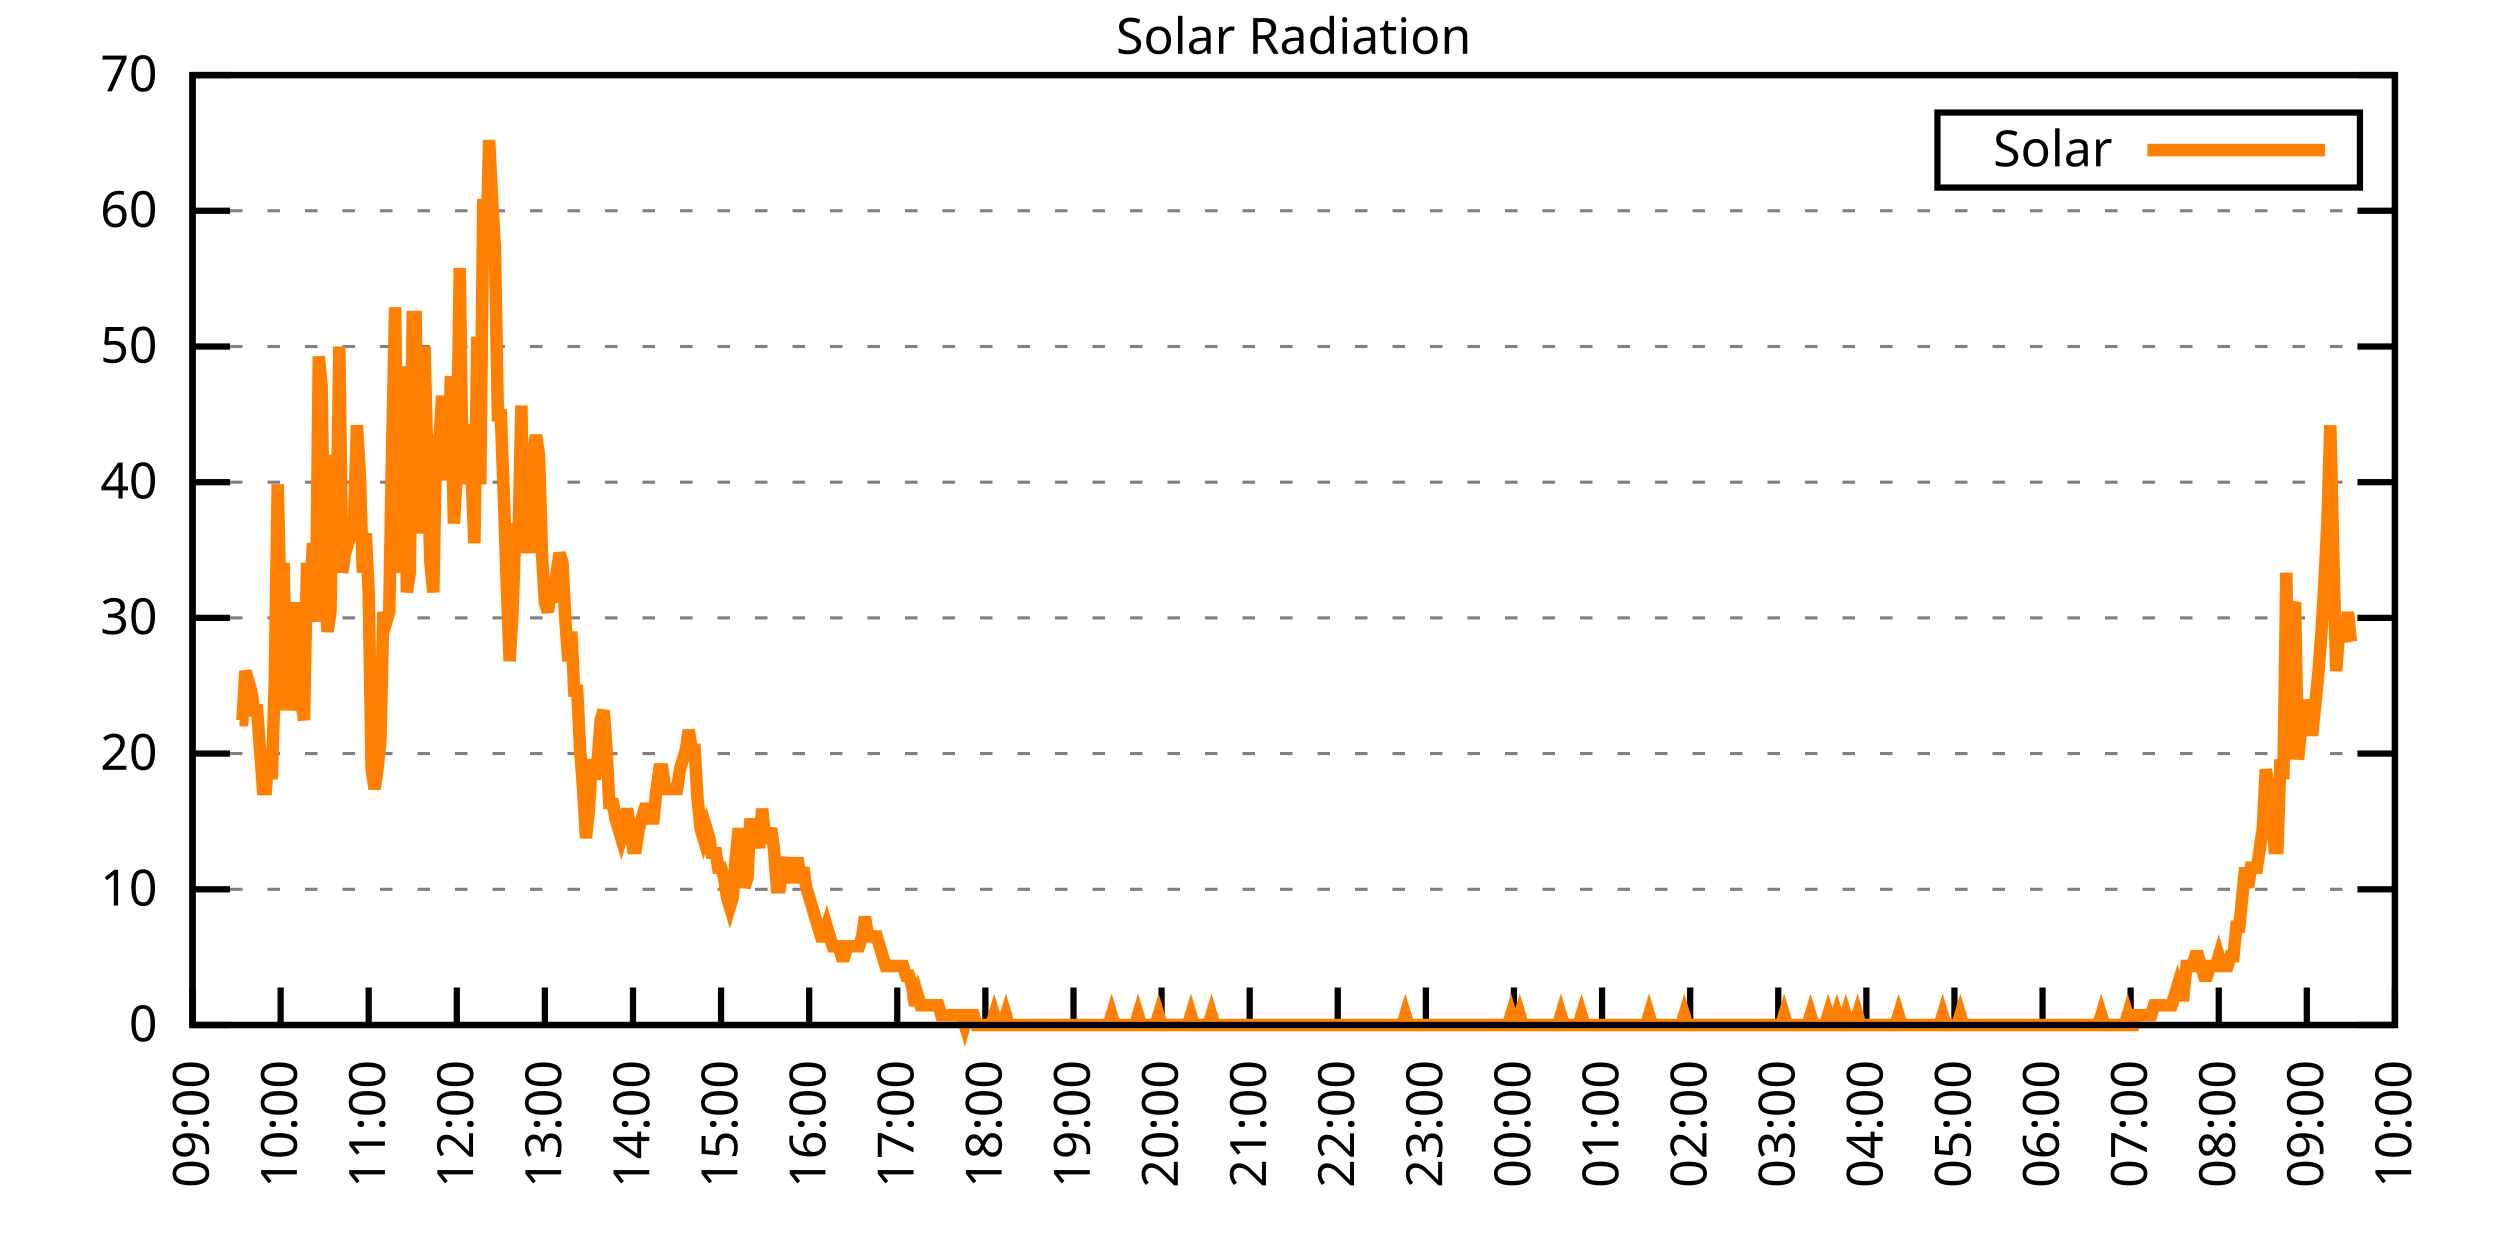
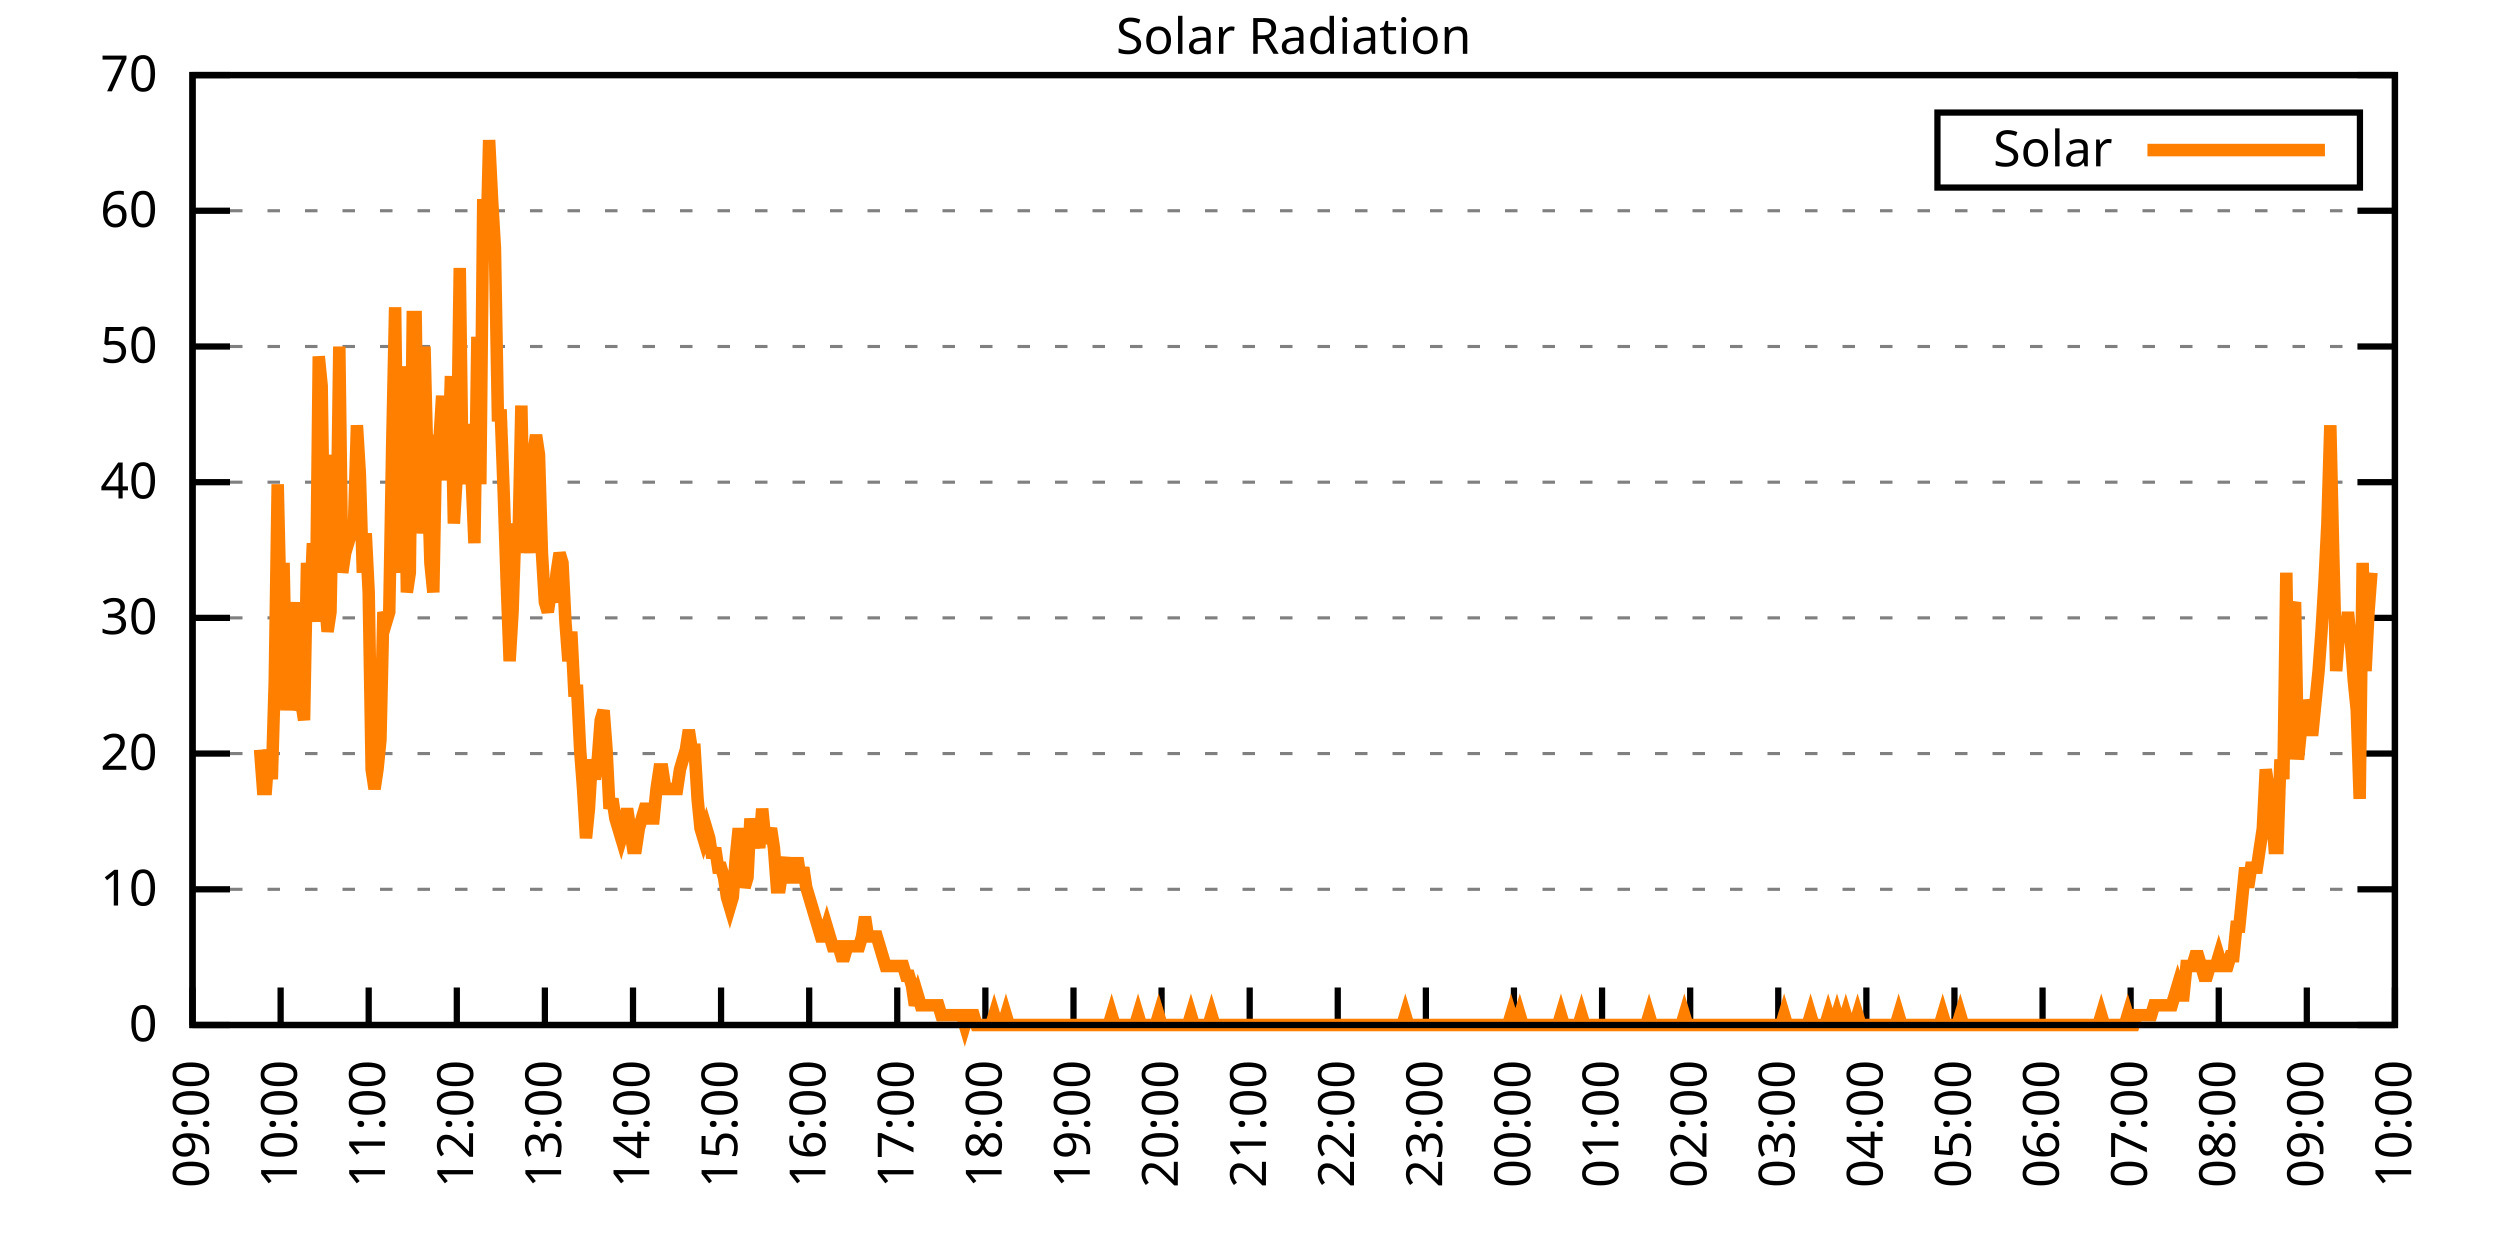
<svg xmlns="http://www.w3.org/2000/svg" xmlns:xlink="http://www.w3.org/1999/xlink" width="400" height="200" viewBox="0 0 400 200">
  <g id="gnuplot_canvas">
    <rect x="0" y="0" width="400" height="200" fill="none" />
    <defs>
      <circle id="gpDot" r="0.5" stroke-width="0.5" stroke="currentColor" />
      <path id="gpPt0" stroke-width="0.333" stroke="currentColor" d="M-1,0 h2 M0,-1 v2" />
      <path id="gpPt1" stroke-width="0.333" stroke="currentColor" d="M-1,-1 L1,1 M1,-1 L-1,1" />
      <path id="gpPt2" stroke-width="0.333" stroke="currentColor" d="M-1,0 L1,0 M0,-1 L0,1 M-1,-1 L1,1 M-1,1 L1,-1" />
      <rect id="gpPt3" stroke-width="0.333" stroke="currentColor" x="-1" y="-1" width="2" height="2" />
      <rect id="gpPt4" stroke-width="0.333" stroke="currentColor" fill="currentColor" x="-1" y="-1" width="2" height="2" />
      <circle id="gpPt5" stroke-width="0.333" stroke="currentColor" cx="0" cy="0" r="1" />
      <use xlink:href="#gpPt5" id="gpPt6" fill="currentColor" stroke="none" />
      <path id="gpPt7" stroke-width="0.333" stroke="currentColor" d="M0,-1.33 L-1.33,0.67 L1.33,0.67 z" />
      <use xlink:href="#gpPt7" id="gpPt8" fill="currentColor" stroke="none" />
      <use xlink:href="#gpPt7" id="gpPt9" stroke="currentColor" transform="rotate(180)" />
      <use xlink:href="#gpPt9" id="gpPt10" fill="currentColor" stroke="none" />
      <use xlink:href="#gpPt3" id="gpPt11" stroke="currentColor" transform="rotate(45)" />
      <use xlink:href="#gpPt11" id="gpPt12" fill="currentColor" stroke="none" />
      <path id="gpPt13" stroke-width="0.333" stroke="currentColor" d="M0,1.330 L1.265,0.411 L0.782,-1.067 L-0.782,-1.076 L-1.265,0.411 z" />
      <use xlink:href="#gpPt13" id="gpPt14" fill="currentColor" stroke="none" />
      <filter id="textbox" filterUnits="objectBoundingBox" x="0" y="0" height="1" width="1">
        <feFlood flood-color="white" flood-opacity="1" result="bgnd" />
        <feComposite in="SourceGraphic" in2="bgnd" operator="atop" />
      </filter>
      <filter id="greybox" filterUnits="objectBoundingBox" x="0" y="0" height="1" width="1">
        <feFlood flood-color="lightgrey" flood-opacity="1" result="grey" />
        <feComposite in="SourceGraphic" in2="grey" operator="atop" />
      </filter>
    </defs>
    <g fill="none" color="white" stroke="currentColor" stroke-width="1.00" stroke-linecap="butt" stroke-linejoin="miter">
</g>
    <g fill="none" color="black" stroke="currentColor" stroke-width="1.00" stroke-linecap="butt" stroke-linejoin="miter">
      <g stroke="none" shape-rendering="crispEdges">
        <polygon fill="rgb(255, 255, 255)" points="30.80,164.00 383.18,164.00 383.18,12.02 30.80,12.02 " />
      </g>
    </g>
    <g fill="none" color="black" stroke="currentColor" stroke-width="1.00" stroke-linecap="butt" stroke-linejoin="miter">
</g>
    <g fill="none" color="black" stroke="black" stroke-width="0.50" stroke-linecap="butt" stroke-linejoin="miter">
</g>
    <g fill="none" color="gray" stroke="currentColor" stroke-width="0.50" stroke-linecap="butt" stroke-linejoin="miter">
      <path stroke="gray" stroke-dasharray="2,4" class="gridline" d="M30.80,164.00 L383.19,164.00  " />
    </g>
    <g fill="none" color="gray" stroke="gray" stroke-width="1.00" stroke-linecap="butt" stroke-linejoin="miter">
</g>
    <g fill="none" color="black" stroke="currentColor" stroke-width="1.00" stroke-linecap="butt" stroke-linejoin="miter">
      <path stroke="black" d="M30.80,164.00 L36.80,164.00 M383.19,164.00 L377.19,164.00  " />
      <g transform="translate(25.20,166.60)" stroke="none" fill="black" font-family="Sans" font-size="8.00" text-anchor="end">
        <text>
          <tspan font-family="Sans"> 0</tspan>
        </text>
      </g>
    </g>
    <g fill="none" color="black" stroke="currentColor" stroke-width="1.00" stroke-linecap="butt" stroke-linejoin="miter">
</g>
    <g fill="none" color="black" stroke="black" stroke-width="0.50" stroke-linecap="butt" stroke-linejoin="miter">
</g>
    <g fill="none" color="gray" stroke="currentColor" stroke-width="0.50" stroke-linecap="butt" stroke-linejoin="miter">
      <path stroke="gray" stroke-dasharray="2,4" class="gridline" d="M30.80,142.29 L383.19,142.29  " />
    </g>
    <g fill="none" color="gray" stroke="gray" stroke-width="1.00" stroke-linecap="butt" stroke-linejoin="miter">
</g>
    <g fill="none" color="black" stroke="currentColor" stroke-width="1.00" stroke-linecap="butt" stroke-linejoin="miter">
      <path stroke="black" d="M30.80,142.29 L36.80,142.29 M383.19,142.29 L377.19,142.29  " />
      <g transform="translate(25.20,144.89)" stroke="none" fill="black" font-family="Sans" font-size="8.00" text-anchor="end">
        <text>
          <tspan font-family="Sans"> 10</tspan>
        </text>
      </g>
    </g>
    <g fill="none" color="black" stroke="currentColor" stroke-width="1.00" stroke-linecap="butt" stroke-linejoin="miter">
</g>
    <g fill="none" color="black" stroke="black" stroke-width="0.50" stroke-linecap="butt" stroke-linejoin="miter">
</g>
    <g fill="none" color="gray" stroke="currentColor" stroke-width="0.50" stroke-linecap="butt" stroke-linejoin="miter">
      <path stroke="gray" stroke-dasharray="2,4" class="gridline" d="M30.80,120.57 L383.19,120.57  " />
    </g>
    <g fill="none" color="gray" stroke="gray" stroke-width="1.00" stroke-linecap="butt" stroke-linejoin="miter">
</g>
    <g fill="none" color="black" stroke="currentColor" stroke-width="1.00" stroke-linecap="butt" stroke-linejoin="miter">
      <path stroke="black" d="M30.80,120.57 L36.80,120.57 M383.19,120.57 L377.19,120.57  " />
      <g transform="translate(25.20,123.17)" stroke="none" fill="black" font-family="Sans" font-size="8.00" text-anchor="end">
        <text>
          <tspan font-family="Sans"> 20</tspan>
        </text>
      </g>
    </g>
    <g fill="none" color="black" stroke="currentColor" stroke-width="1.00" stroke-linecap="butt" stroke-linejoin="miter">
</g>
    <g fill="none" color="black" stroke="black" stroke-width="0.50" stroke-linecap="butt" stroke-linejoin="miter">
</g>
    <g fill="none" color="gray" stroke="currentColor" stroke-width="0.50" stroke-linecap="butt" stroke-linejoin="miter">
      <path stroke="gray" stroke-dasharray="2,4" class="gridline" d="M30.80,98.86 L383.19,98.86  " />
    </g>
    <g fill="none" color="gray" stroke="gray" stroke-width="1.00" stroke-linecap="butt" stroke-linejoin="miter">
</g>
    <g fill="none" color="black" stroke="currentColor" stroke-width="1.00" stroke-linecap="butt" stroke-linejoin="miter">
      <path stroke="black" d="M30.80,98.86 L36.80,98.86 M383.19,98.86 L377.19,98.86  " />
      <g transform="translate(25.20,101.46)" stroke="none" fill="black" font-family="Sans" font-size="8.00" text-anchor="end">
        <text>
          <tspan font-family="Sans"> 30</tspan>
        </text>
      </g>
    </g>
    <g fill="none" color="black" stroke="currentColor" stroke-width="1.00" stroke-linecap="butt" stroke-linejoin="miter">
</g>
    <g fill="none" color="black" stroke="black" stroke-width="0.50" stroke-linecap="butt" stroke-linejoin="miter">
</g>
    <g fill="none" color="gray" stroke="currentColor" stroke-width="0.50" stroke-linecap="butt" stroke-linejoin="miter">
      <path stroke="gray" stroke-dasharray="2,4" class="gridline" d="M30.80,77.15 L383.19,77.15  " />
    </g>
    <g fill="none" color="gray" stroke="gray" stroke-width="1.00" stroke-linecap="butt" stroke-linejoin="miter">
</g>
    <g fill="none" color="black" stroke="currentColor" stroke-width="1.00" stroke-linecap="butt" stroke-linejoin="miter">
      <path stroke="black" d="M30.80,77.15 L36.80,77.15 M383.19,77.15 L377.19,77.15  " />
      <g transform="translate(25.20,79.75)" stroke="none" fill="black" font-family="Sans" font-size="8.00" text-anchor="end">
        <text>
          <tspan font-family="Sans"> 40</tspan>
        </text>
      </g>
    </g>
    <g fill="none" color="black" stroke="currentColor" stroke-width="1.00" stroke-linecap="butt" stroke-linejoin="miter">
</g>
    <g fill="none" color="black" stroke="black" stroke-width="0.50" stroke-linecap="butt" stroke-linejoin="miter">
</g>
    <g fill="none" color="gray" stroke="currentColor" stroke-width="0.50" stroke-linecap="butt" stroke-linejoin="miter">
      <path stroke="gray" stroke-dasharray="2,4" class="gridline" d="M30.80,55.44 L383.19,55.44  " />
    </g>
    <g fill="none" color="gray" stroke="gray" stroke-width="1.00" stroke-linecap="butt" stroke-linejoin="miter">
</g>
    <g fill="none" color="black" stroke="currentColor" stroke-width="1.00" stroke-linecap="butt" stroke-linejoin="miter">
      <path stroke="black" d="M30.80,55.44 L36.80,55.44 M383.19,55.44 L377.19,55.44  " />
      <g transform="translate(25.20,58.04)" stroke="none" fill="black" font-family="Sans" font-size="8.00" text-anchor="end">
        <text>
          <tspan font-family="Sans"> 50</tspan>
        </text>
      </g>
    </g>
    <g fill="none" color="black" stroke="currentColor" stroke-width="1.00" stroke-linecap="butt" stroke-linejoin="miter">
</g>
    <g fill="none" color="black" stroke="black" stroke-width="0.50" stroke-linecap="butt" stroke-linejoin="miter">
</g>
    <g fill="none" color="gray" stroke="currentColor" stroke-width="0.50" stroke-linecap="butt" stroke-linejoin="miter">
      <path stroke="gray" stroke-dasharray="2,4" class="gridline" d="M30.80,33.72 L383.19,33.72  " />
    </g>
    <g fill="none" color="gray" stroke="gray" stroke-width="1.00" stroke-linecap="butt" stroke-linejoin="miter">
</g>
    <g fill="none" color="black" stroke="currentColor" stroke-width="1.00" stroke-linecap="butt" stroke-linejoin="miter">
      <path stroke="black" d="M30.80,33.72 L36.80,33.72 M383.19,33.72 L377.19,33.72  " />
      <g transform="translate(25.20,36.32)" stroke="none" fill="black" font-family="Sans" font-size="8.00" text-anchor="end">
        <text>
          <tspan font-family="Sans"> 60</tspan>
        </text>
      </g>
    </g>
    <g fill="none" color="black" stroke="currentColor" stroke-width="1.00" stroke-linecap="butt" stroke-linejoin="miter">
</g>
    <g fill="none" color="black" stroke="black" stroke-width="0.50" stroke-linecap="butt" stroke-linejoin="miter">
</g>
    <g fill="none" color="gray" stroke="currentColor" stroke-width="0.50" stroke-linecap="butt" stroke-linejoin="miter">
      <path stroke="gray" stroke-dasharray="2,4" class="gridline" d="M30.80,12.01 L383.19,12.01  " />
    </g>
    <g fill="none" color="gray" stroke="gray" stroke-width="1.00" stroke-linecap="butt" stroke-linejoin="miter">
</g>
    <g fill="none" color="black" stroke="currentColor" stroke-width="1.00" stroke-linecap="butt" stroke-linejoin="miter">
      <path stroke="black" d="M30.80,12.01 L36.80,12.01 M383.19,12.01 L377.19,12.01  " />
      <g transform="translate(25.20,14.61)" stroke="none" fill="black" font-family="Sans" font-size="8.00" text-anchor="end">
        <text>
          <tspan font-family="Sans"> 70</tspan>
        </text>
      </g>
    </g>
    <g fill="none" color="black" stroke="currentColor" stroke-width="1.00" stroke-linecap="butt" stroke-linejoin="miter">
      <path stroke="black" d="M30.80,164.00 L30.80,158.00  " />
      <g transform="translate(33.40,169.60) rotate(270.00)" stroke="none" fill="black" font-family="Sans" font-size="8.00" text-anchor="end">
        <text>
          <tspan font-family="Sans">09:00</tspan>
        </text>
      </g>
    </g>
    <g fill="none" color="black" stroke="currentColor" stroke-width="1.00" stroke-linecap="butt" stroke-linejoin="miter">
      <path stroke="black" d="M44.90,164.00 L44.90,158.00  " />
      <g transform="translate(47.50,169.60) rotate(270.00)" stroke="none" fill="black" font-family="Sans" font-size="8.00" text-anchor="end">
        <text>
          <tspan font-family="Sans">10:00</tspan>
        </text>
      </g>
    </g>
    <g fill="none" color="black" stroke="currentColor" stroke-width="1.00" stroke-linecap="butt" stroke-linejoin="miter">
      <path stroke="black" d="M58.99,164.00 L58.99,158.00  " />
      <g transform="translate(61.59,169.60) rotate(270.00)" stroke="none" fill="black" font-family="Sans" font-size="8.00" text-anchor="end">
        <text>
          <tspan font-family="Sans">11:00</tspan>
        </text>
      </g>
    </g>
    <g fill="none" color="black" stroke="currentColor" stroke-width="1.00" stroke-linecap="butt" stroke-linejoin="miter">
      <path stroke="black" d="M73.09,164.00 L73.09,158.00  " />
      <g transform="translate(75.69,169.60) rotate(270.00)" stroke="none" fill="black" font-family="Sans" font-size="8.00" text-anchor="end">
        <text>
          <tspan font-family="Sans">12:00</tspan>
        </text>
      </g>
    </g>
    <g fill="none" color="black" stroke="currentColor" stroke-width="1.00" stroke-linecap="butt" stroke-linejoin="miter">
      <path stroke="black" d="M87.18,164.00 L87.18,158.00  " />
      <g transform="translate(89.78,169.60) rotate(270.00)" stroke="none" fill="black" font-family="Sans" font-size="8.00" text-anchor="end">
        <text>
          <tspan font-family="Sans">13:00</tspan>
        </text>
      </g>
    </g>
    <g fill="none" color="black" stroke="currentColor" stroke-width="1.00" stroke-linecap="butt" stroke-linejoin="miter">
      <path stroke="black" d="M101.28,164.00 L101.28,158.00  " />
      <g transform="translate(103.88,169.60) rotate(270.00)" stroke="none" fill="black" font-family="Sans" font-size="8.00" text-anchor="end">
        <text>
          <tspan font-family="Sans">14:00</tspan>
        </text>
      </g>
    </g>
    <g fill="none" color="black" stroke="currentColor" stroke-width="1.00" stroke-linecap="butt" stroke-linejoin="miter">
      <path stroke="black" d="M115.37,164.00 L115.37,158.00  " />
      <g transform="translate(117.97,169.60) rotate(270.00)" stroke="none" fill="black" font-family="Sans" font-size="8.00" text-anchor="end">
        <text>
          <tspan font-family="Sans">15:00</tspan>
        </text>
      </g>
    </g>
    <g fill="none" color="black" stroke="currentColor" stroke-width="1.00" stroke-linecap="butt" stroke-linejoin="miter">
      <path stroke="black" d="M129.47,164.00 L129.47,158.00  " />
      <g transform="translate(132.07,169.60) rotate(270.00)" stroke="none" fill="black" font-family="Sans" font-size="8.00" text-anchor="end">
        <text>
          <tspan font-family="Sans">16:00</tspan>
        </text>
      </g>
    </g>
    <g fill="none" color="black" stroke="currentColor" stroke-width="1.00" stroke-linecap="butt" stroke-linejoin="miter">
      <path stroke="black" d="M143.56,164.00 L143.56,158.00  " />
      <g transform="translate(146.16,169.60) rotate(270.00)" stroke="none" fill="black" font-family="Sans" font-size="8.00" text-anchor="end">
        <text>
          <tspan font-family="Sans">17:00</tspan>
        </text>
      </g>
    </g>
    <g fill="none" color="black" stroke="currentColor" stroke-width="1.00" stroke-linecap="butt" stroke-linejoin="miter">
      <path stroke="black" d="M157.66,164.00 L157.66,158.00  " />
      <g transform="translate(160.26,169.60) rotate(270.00)" stroke="none" fill="black" font-family="Sans" font-size="8.00" text-anchor="end">
        <text>
          <tspan font-family="Sans">18:00</tspan>
        </text>
      </g>
    </g>
    <g fill="none" color="black" stroke="currentColor" stroke-width="1.00" stroke-linecap="butt" stroke-linejoin="miter">
      <path stroke="black" d="M171.76,164.00 L171.76,158.00  " />
      <g transform="translate(174.36,169.60) rotate(270.00)" stroke="none" fill="black" font-family="Sans" font-size="8.00" text-anchor="end">
        <text>
          <tspan font-family="Sans">19:00</tspan>
        </text>
      </g>
    </g>
    <g fill="none" color="black" stroke="currentColor" stroke-width="1.00" stroke-linecap="butt" stroke-linejoin="miter">
      <path stroke="black" d="M185.85,164.00 L185.85,158.00  " />
      <g transform="translate(188.45,169.60) rotate(270.00)" stroke="none" fill="black" font-family="Sans" font-size="8.00" text-anchor="end">
        <text>
          <tspan font-family="Sans">20:00</tspan>
        </text>
      </g>
    </g>
    <g fill="none" color="black" stroke="currentColor" stroke-width="1.00" stroke-linecap="butt" stroke-linejoin="miter">
      <path stroke="black" d="M199.95,164.00 L199.95,158.00  " />
      <g transform="translate(202.55,169.60) rotate(270.00)" stroke="none" fill="black" font-family="Sans" font-size="8.00" text-anchor="end">
        <text>
          <tspan font-family="Sans">21:00</tspan>
        </text>
      </g>
    </g>
    <g fill="none" color="black" stroke="currentColor" stroke-width="1.00" stroke-linecap="butt" stroke-linejoin="miter">
      <path stroke="black" d="M214.04,164.00 L214.04,158.00  " />
      <g transform="translate(216.64,169.60) rotate(270.00)" stroke="none" fill="black" font-family="Sans" font-size="8.00" text-anchor="end">
        <text>
          <tspan font-family="Sans">22:00</tspan>
        </text>
      </g>
    </g>
    <g fill="none" color="black" stroke="currentColor" stroke-width="1.00" stroke-linecap="butt" stroke-linejoin="miter">
      <path stroke="black" d="M228.14,164.00 L228.14,158.00  " />
      <g transform="translate(230.74,169.60) rotate(270.00)" stroke="none" fill="black" font-family="Sans" font-size="8.00" text-anchor="end">
        <text>
          <tspan font-family="Sans">23:00</tspan>
        </text>
      </g>
    </g>
    <g fill="none" color="black" stroke="currentColor" stroke-width="1.00" stroke-linecap="butt" stroke-linejoin="miter">
      <path stroke="black" d="M242.23,164.00 L242.23,158.00  " />
      <g transform="translate(244.83,169.60) rotate(270.00)" stroke="none" fill="black" font-family="Sans" font-size="8.00" text-anchor="end">
        <text>
          <tspan font-family="Sans">00:00</tspan>
        </text>
      </g>
    </g>
    <g fill="none" color="black" stroke="currentColor" stroke-width="1.00" stroke-linecap="butt" stroke-linejoin="miter">
      <path stroke="black" d="M256.33,164.00 L256.33,158.00  " />
      <g transform="translate(258.93,169.60) rotate(270.00)" stroke="none" fill="black" font-family="Sans" font-size="8.00" text-anchor="end">
        <text>
          <tspan font-family="Sans">01:00</tspan>
        </text>
      </g>
    </g>
    <g fill="none" color="black" stroke="currentColor" stroke-width="1.00" stroke-linecap="butt" stroke-linejoin="miter">
      <path stroke="black" d="M270.43,164.00 L270.43,158.00  " />
      <g transform="translate(273.03,169.60) rotate(270.00)" stroke="none" fill="black" font-family="Sans" font-size="8.00" text-anchor="end">
        <text>
          <tspan font-family="Sans">02:00</tspan>
        </text>
      </g>
    </g>
    <g fill="none" color="black" stroke="currentColor" stroke-width="1.00" stroke-linecap="butt" stroke-linejoin="miter">
      <path stroke="black" d="M284.52,164.00 L284.52,158.00  " />
      <g transform="translate(287.12,169.60) rotate(270.00)" stroke="none" fill="black" font-family="Sans" font-size="8.00" text-anchor="end">
        <text>
          <tspan font-family="Sans">03:00</tspan>
        </text>
      </g>
    </g>
    <g fill="none" color="black" stroke="currentColor" stroke-width="1.00" stroke-linecap="butt" stroke-linejoin="miter">
      <path stroke="black" d="M298.62,164.00 L298.62,158.00  " />
      <g transform="translate(301.22,169.60) rotate(270.00)" stroke="none" fill="black" font-family="Sans" font-size="8.00" text-anchor="end">
        <text>
          <tspan font-family="Sans">04:00</tspan>
        </text>
      </g>
    </g>
    <g fill="none" color="black" stroke="currentColor" stroke-width="1.00" stroke-linecap="butt" stroke-linejoin="miter">
      <path stroke="black" d="M312.71,164.00 L312.71,158.00  " />
      <g transform="translate(315.31,169.60) rotate(270.00)" stroke="none" fill="black" font-family="Sans" font-size="8.00" text-anchor="end">
        <text>
          <tspan font-family="Sans">05:00</tspan>
        </text>
      </g>
    </g>
    <g fill="none" color="black" stroke="currentColor" stroke-width="1.00" stroke-linecap="butt" stroke-linejoin="miter">
      <path stroke="black" d="M326.81,164.00 L326.81,158.00  " />
      <g transform="translate(329.41,169.60) rotate(270.00)" stroke="none" fill="black" font-family="Sans" font-size="8.00" text-anchor="end">
        <text>
          <tspan font-family="Sans">06:00</tspan>
        </text>
      </g>
    </g>
    <g fill="none" color="black" stroke="currentColor" stroke-width="1.00" stroke-linecap="butt" stroke-linejoin="miter">
      <path stroke="black" d="M340.90,164.00 L340.90,158.00  " />
      <g transform="translate(343.50,169.60) rotate(270.00)" stroke="none" fill="black" font-family="Sans" font-size="8.00" text-anchor="end">
        <text>
          <tspan font-family="Sans">07:00</tspan>
        </text>
      </g>
    </g>
    <g fill="none" color="black" stroke="currentColor" stroke-width="1.00" stroke-linecap="butt" stroke-linejoin="miter">
      <path stroke="black" d="M355.00,164.00 L355.00,158.00  " />
      <g transform="translate(357.60,169.60) rotate(270.00)" stroke="none" fill="black" font-family="Sans" font-size="8.00" text-anchor="end">
        <text>
          <tspan font-family="Sans">08:00</tspan>
        </text>
      </g>
    </g>
    <g fill="none" color="black" stroke="currentColor" stroke-width="1.00" stroke-linecap="butt" stroke-linejoin="miter">
      <path stroke="black" d="M369.09,164.00 L369.09,158.00  " />
      <g transform="translate(371.69,169.60) rotate(270.00)" stroke="none" fill="black" font-family="Sans" font-size="8.00" text-anchor="end">
        <text>
          <tspan font-family="Sans">09:00</tspan>
        </text>
      </g>
    </g>
    <g fill="none" color="black" stroke="currentColor" stroke-width="1.00" stroke-linecap="butt" stroke-linejoin="miter">
      <path stroke="black" d="M383.19,164.00 L383.19,158.00  " />
      <g transform="translate(385.79,169.60) rotate(270.00)" stroke="none" fill="black" font-family="Sans" font-size="8.00" text-anchor="end">
        <text>
          <tspan font-family="Sans">10:00</tspan>
        </text>
      </g>
    </g>
    <g fill="none" color="black" stroke="currentColor" stroke-width="1.00" stroke-linecap="butt" stroke-linejoin="miter">
</g>
    <g fill="none" color="black" stroke="currentColor" stroke-width="1.00" stroke-linecap="butt" stroke-linejoin="miter">
      <path stroke="black" d="M30.80,12.01 L30.80,164.00 L383.19,164.00 L383.19,12.01 L30.80,12.01 Z  " />
    </g>
    <g fill="none" color="black" stroke="currentColor" stroke-width="1.00" stroke-linecap="butt" stroke-linejoin="miter">
</g>
    <g fill="none" color="black" stroke="currentColor" stroke-width="1.00" stroke-linecap="butt" stroke-linejoin="miter">
      <path stroke="black" d="M309.99,30.01 L309.99,18.01 L377.59,18.01 L377.59,30.01 L309.99,30.01 Z  " />
    </g>
    <g id="Solar_Radiation_plot_1">
      <g fill="none" color="white" stroke="black" stroke-width="2.00" stroke-linecap="butt" stroke-linejoin="miter">
</g>
      <g fill="none" color="black" stroke="currentColor" stroke-width="2.00" stroke-linecap="butt" stroke-linejoin="miter">
        <g transform="translate(337.99,26.61)" stroke="none" fill="black" font-family="Sans" font-size="8.00" text-anchor="end">
          <text>
            <tspan font-family="Sans">Solar</tspan>
          </text>
        </g>
      </g>
      <g fill="none" color="black" stroke="currentColor" stroke-width="2.00" stroke-linecap="butt" stroke-linejoin="miter">
-         <path stroke="rgb(255, 127,   0)" d="M343.59,24.01 L371.99,24.01 M38.32,115.23 L38.79,115.23 L39.26,107.37 L39.73,108.94 L40.20,110.51 L40.67,113.66   L41.14,113.66 L41.61,119.95 L42.08,126.24 L42.55,126.24 L43.02,119.95 L43.49,124.67 L43.96,108.94 L44.43,77.48   L44.90,97.93 L45.37,90.06 L45.84,113.66 L46.31,104.22 L46.78,104.22 L47.24,96.35 L47.71,113.66 L48.18,112.09   L48.65,115.23 L49.12,90.06 L49.59,97.93 L50.06,86.91 L50.53,99.50 L51.00,57.02 L51.47,61.74 L51.94,94.78   L52.41,101.07 L52.88,97.93 L53.35,72.76 L53.82,88.49 L54.29,55.45 L54.76,91.63 L55.23,88.49 L55.70,83.77   L56.17,85.34 L56.64,83.77 L57.11,68.04 L57.58,75.90 L58.05,91.63 L58.52,85.34 L58.99,94.78 L59.46,123.10   L59.93,126.24 L60.40,123.10 L60.87,118.38 L61.34,97.93 L61.81,99.50 L62.28,97.93 L62.75,71.18 L63.22,49.16   L63.69,85.34 L64.16,91.63 L64.63,58.60 L65.10,94.78 L65.57,91.63 L66.04,50.73 L66.51,50.73 L66.98,85.34   L67.45,79.05 L67.92,55.45 L68.39,74.33 L68.86,90.06 L69.33,94.78 L69.80,69.61 L70.27,71.18 L70.74,63.32   L71.21,75.90 L71.68,75.90 L72.15,60.17 L72.62,83.77 L73.09,75.90 L73.56,42.87 L74.03,77.48 L74.50,68.04   L74.97,69.61 L75.44,75.90 L75.91,86.91 L76.38,53.88 L76.85,77.48 L77.32,31.85 L77.79,41.29 L78.26,22.41   L78.73,31.85 L79.19,39.72 L79.66,66.46 L80.13,66.46 L80.60,79.05 L81.07,93.21 L81.54,105.79 L82.01,97.93   L82.48,83.77 L82.95,86.91 L83.42,64.89 L83.89,88.49 L84.36,80.62 L84.83,88.49 L85.30,72.76 L85.77,69.61   L86.24,72.76 L86.71,88.49 L87.18,96.35 L87.65,97.93 L88.12,94.78 L88.59,96.35 L89.06,91.63 L89.53,88.49   L90.00,90.06 L90.47,99.50 L90.94,105.79 L91.41,101.07 L91.88,110.51 L92.35,110.51 L92.82,119.95 L93.29,126.24   L93.76,134.11 L94.23,129.39 L94.70,121.52 L95.17,124.67 L95.64,121.52 L96.11,115.23 L96.58,113.66 L97.05,119.95   L97.52,129.39 L97.99,127.82 L98.46,130.96 L98.93,132.54 L99.40,134.11 L99.87,132.54 L100.34,129.39 L100.81,132.54   L101.28,135.68 L101.75,135.68 L102.22,132.54 L102.69,130.96 L103.16,129.39 L103.63,129.39 L104.10,130.96 L104.57,130.96   L105.04,126.24 L105.51,123.10 L105.98,123.10 L106.45,126.24 L106.92,126.24 L107.39,126.24 L107.86,126.24 L108.33,126.24   L108.80,123.10 L109.27,121.52 L109.74,119.95 L110.21,116.80 L110.68,119.95 L111.14,119.95 L111.61,127.82 L112.08,132.54   L112.55,134.11 L113.02,132.54 L113.49,134.11 L113.96,137.26 L114.43,135.68 L114.90,138.83 L115.37,138.83 L115.84,140.40   L116.31,143.55 L116.78,145.12 L117.25,143.55 L117.72,137.26 L118.19,132.54 L118.66,137.26 L119.13,141.98 L119.60,140.40   L120.07,130.96 L120.54,135.68 L121.01,132.54 L121.48,135.68 L121.95,129.39 L122.42,134.11 L122.89,134.11 L123.36,132.54   L123.83,135.68 L124.30,141.98 L124.77,141.98 L125.24,138.83 L125.71,137.26 L126.18,140.40 L126.65,140.40 L127.12,140.40   L127.59,137.26 L128.06,140.40 L128.53,138.83 L129.00,141.98 L129.47,143.55 L129.94,145.12 L130.41,146.70 L130.88,148.27   L131.35,149.84 L131.82,149.84 L132.29,148.27 L132.76,149.84 L133.23,151.41 L133.70,151.41 L134.17,151.41 L134.64,152.99   L135.11,152.99 L135.58,151.41 L136.05,151.41 L136.52,151.41 L136.99,151.41 L137.46,151.41 L137.93,149.84 L138.40,146.70   L138.87,149.84 L139.34,149.84 L139.81,149.84 L140.28,149.84 L140.75,151.41 L141.22,152.99 L141.69,154.56 L142.16,154.56   L142.63,154.56 L143.09,154.56 L143.56,154.56 L144.03,154.56 L144.50,154.56 L144.97,156.13 L145.44,156.13 L145.91,157.71   L146.38,160.85 L146.85,159.28 L147.32,160.85 L147.79,160.85 L148.26,160.85 L148.73,160.85 L149.20,160.85 L149.67,160.85   L150.14,160.85 L150.61,162.43 L151.08,162.43 L151.55,162.43 L152.02,162.43 L152.49,162.43 L152.96,162.43 L153.43,162.43   L153.90,162.43 L154.37,164.00 L154.84,162.43 L155.31,162.43 L155.78,162.43 L156.25,164.00 L156.72,164.00 L157.19,164.00   L157.66,164.00 L158.13,164.00 L158.60,164.00 L159.07,162.43 L159.54,164.00 L160.01,164.00 L160.48,164.00 L160.95,162.43   L161.42,164.00 L161.89,164.00 L162.36,164.00 L162.83,164.00 L163.30,164.00 L163.77,164.00 L164.24,164.00 L164.71,164.00   L165.18,164.00 L165.65,164.00 L166.12,164.00 L166.59,164.00 L167.06,164.00 L167.53,164.00 L168.00,164.00 L168.47,164.00   L168.94,164.00 L169.41,164.00 L169.88,164.00 L170.35,164.00 L170.82,164.00 L171.29,164.00 L171.76,164.00 L172.23,164.00   L172.70,164.00 L173.17,164.00 L173.64,164.00 L174.11,164.00 L174.58,164.00 L175.04,164.00 L175.51,164.00 L175.98,164.00   L176.45,164.00 L176.92,164.00 L177.39,164.00 L177.86,162.43 L178.33,164.00 L178.80,164.00 L179.27,164.00 L179.74,164.00   L180.21,164.00 L180.68,164.00 L181.15,164.00 L181.62,164.00 L182.09,162.43 L182.56,164.00 L183.03,164.00 L183.50,164.00   L183.97,164.00 L184.44,164.00 L184.91,164.00 L185.38,162.43 L185.85,164.00 L186.32,164.00 L186.79,164.00 L187.26,164.00   L187.73,164.00 L188.20,164.00 L188.67,164.00 L189.14,164.00 L189.61,164.00 L190.08,164.00 L190.55,162.43 L191.02,164.00   L191.49,164.00 L191.96,164.00 L192.43,164.00 L192.90,164.00 L193.37,164.00 L193.84,162.43 L194.31,164.00 L194.78,164.00   L195.25,164.00 L195.72,164.00 L196.19,164.00 L196.66,164.00 L197.13,164.00 L197.60,164.00 L198.07,164.00 L198.54,164.00   L199.01,164.00 L199.48,164.00 L199.95,164.00 L200.42,164.00 L200.89,164.00 L201.36,164.00 L201.83,164.00 L202.30,164.00   L202.77,164.00 L203.24,164.00 L203.71,164.00 L204.18,164.00 L204.65,164.00 L205.12,164.00 L205.59,164.00 L206.06,164.00   L206.53,164.00 L207.00,164.00 L207.46,164.00 L207.93,164.00 L208.40,164.00 L208.87,164.00 L209.34,164.00 L209.81,164.00   L210.28,164.00 L210.75,164.00 L211.22,164.00 L211.69,164.00 L212.16,164.00 L212.63,164.00 L213.10,164.00 L213.57,164.00   L214.04,164.00 L214.51,164.00 L214.98,164.00 L215.45,164.00 L215.92,164.00 L216.39,164.00 L216.86,164.00 L217.33,164.00   L217.80,164.00 L218.27,164.00 L218.74,164.00 L219.21,164.00 L219.68,164.00 L220.15,164.00 L220.62,164.00 L221.09,164.00   L221.56,164.00 L222.03,164.00 L222.50,164.00 L222.97,164.00 L223.44,164.00 L223.91,164.00 L224.38,164.00 L224.85,162.43   L225.32,164.00 L225.79,164.00 L226.26,164.00 L226.73,164.00 L227.20,164.00 L227.67,164.00 L228.14,164.00 L228.61,164.00   L229.08,164.00 L229.55,164.00 L230.02,164.00 L230.49,164.00 L230.96,164.00 L231.43,164.00 L231.90,164.00 L232.37,164.00   L232.84,164.00 L233.31,164.00 L233.78,164.00 L234.25,164.00 L234.72,164.00 L235.19,164.00 L235.66,164.00 L236.13,164.00   L236.60,164.00 L237.07,164.00 L237.54,164.00 L238.01,164.00 L238.48,164.00 L238.95,164.00 L239.41,164.00 L239.88,164.00   L240.35,164.00 L240.82,164.00 L241.29,164.00 L241.76,162.43 L242.23,164.00 L242.70,164.00 L243.17,162.43 L243.64,164.00   L244.11,164.00 L244.58,164.00 L245.05,164.00 L245.52,164.00 L245.99,164.00 L246.46,164.00 L246.93,164.00 L247.40,164.00   L247.87,164.00 L248.34,164.00 L248.81,164.00 L249.28,164.00 L249.75,162.43 L250.22,164.00 L250.69,164.00 L251.16,164.00   L251.63,164.00 L252.10,164.00 L252.57,164.00 L253.04,162.43 L253.51,164.00 L253.98,164.00 L254.45,164.00 L254.92,164.00   L255.39,164.00 L255.86,164.00 L256.33,164.00 L256.80,164.00 L257.27,164.00 L257.74,164.00 L258.21,164.00 L258.68,164.00   L259.15,164.00 L259.62,164.00 L260.09,164.00 L260.56,164.00 L261.03,164.00 L261.50,164.00 L261.97,164.00 L262.44,164.00   L262.91,164.00 L263.38,164.00 L263.85,162.43 L264.32,164.00 L264.79,164.00 L265.26,164.00 L265.73,164.00 L266.20,164.00   L266.67,164.00 L267.14,164.00 L267.61,164.00 L268.08,164.00 L268.55,164.00 L269.02,164.00 L269.49,162.43 L269.96,164.00   L270.43,164.00 L270.90,164.00 L271.36,164.00 L271.83,164.00 L272.30,164.00 L272.77,164.00 L273.24,164.00 L273.71,164.00   L274.18,164.00 L274.65,164.00 L275.12,164.00 L275.59,164.00 L276.06,164.00 L276.53,164.00 L277.00,164.00 L277.47,164.00   L277.94,164.00 L278.41,164.00 L278.88,164.00 L279.35,164.00 L279.82,164.00 L280.29,164.00 L280.76,164.00 L281.23,164.00   L281.70,164.00 L282.17,164.00 L282.64,164.00 L283.11,164.00 L283.58,164.00 L284.05,164.00 L284.52,164.00 L284.99,164.00   L285.46,162.43 L285.93,164.00 L286.40,164.00 L286.87,164.00 L287.34,164.00 L287.81,164.00 L288.28,164.00 L288.75,164.00   L289.22,164.00 L289.69,162.43 L290.16,164.00 L290.63,164.00 L291.10,164.00 L291.57,164.00 L292.04,164.00 L292.51,162.43   L292.98,164.00 L293.45,164.00 L293.92,162.43 L294.39,164.00 L294.86,164.00 L295.33,162.43 L295.80,164.00 L296.27,164.00   L296.74,164.00 L297.21,162.43 L297.68,164.00 L298.15,164.00 L298.62,164.00 L299.09,164.00 L299.56,164.00 L300.03,164.00   L300.50,164.00 L300.97,164.00 L301.44,164.00 L301.91,164.00 L302.38,164.00 L302.85,164.00 L303.31,164.00 L303.78,162.43   L304.25,164.00 L304.72,164.00 L305.19,164.00 L305.66,164.00 L306.13,164.00 L306.60,164.00 L307.07,164.00 L307.54,164.00   L308.01,164.00 L308.48,164.00 L308.95,164.00 L309.42,164.00 L309.89,164.00 L310.36,164.00 L310.83,162.43 L311.30,164.00   L311.77,164.00 L312.24,164.00 L312.71,164.00 L313.18,164.00 L313.65,162.43 L314.12,164.00 L314.59,164.00 L315.06,164.00   L315.53,164.00 L316.00,164.00 L316.47,164.00 L316.94,164.00 L317.41,164.00 L317.88,164.00 L318.35,164.00 L318.82,164.00   L319.29,164.00 L319.76,164.00 L320.23,164.00 L320.70,164.00 L321.17,164.00 L321.64,164.00 L322.11,164.00 L322.58,164.00   L323.05,164.00 L323.52,164.00 L323.99,164.00 L324.46,164.00 L324.93,164.00 L325.40,164.00 L325.87,164.00 L326.34,164.00   L326.81,164.00 L327.28,164.00 L327.75,164.00 L328.22,164.00 L328.69,164.00 L329.16,164.00 L329.63,164.00 L330.10,164.00   L330.57,164.00 L331.04,164.00 L331.51,164.00 L331.98,164.00 L332.45,164.00 L332.92,164.00 L333.39,164.00 L333.86,164.00   L334.33,164.00 L334.80,164.00 L335.26,164.00 L335.73,164.00 L336.20,162.43 L336.67,164.00 L337.14,164.00 L337.61,164.00   L338.08,164.00 L338.55,164.00 L339.02,164.00 L339.49,164.00 L339.96,164.00 L340.43,162.43 L340.90,164.00 L341.37,164.00   L341.84,162.43 L342.31,162.43 L342.78,162.43 L343.25,162.43 L343.72,162.43 L344.19,162.43 L344.66,160.85 L345.13,160.85   L345.60,160.85 L346.07,160.85 L346.54,160.85 L347.01,160.85 L347.48,160.85 L347.95,159.28 L348.42,157.71 L348.89,159.28   L349.36,159.28 L349.83,154.56 L350.30,154.56 L350.77,154.56 L351.24,152.99 L351.71,152.99 L352.18,154.56 L352.65,156.13   L353.12,156.13 L353.59,154.56 L354.06,154.56 L354.53,154.56 L355.00,152.99 L355.47,154.56 L355.94,154.56 L356.41,154.56   L356.88,152.99 L357.35,152.99 L357.82,148.27 L358.29,148.27 L358.76,143.55 L359.23,138.83 L359.70,141.98 L360.17,138.83   L360.64,138.83 L361.11,138.83 L361.58,135.68 L362.05,132.54 L362.52,123.10 L362.99,126.24 L363.46,129.39 L363.93,135.68   L364.40,135.68 L364.87,121.52 L365.34,124.67 L365.81,91.63 L366.28,121.52 L366.75,97.93 L367.21,96.35 L367.68,121.52   L368.15,116.80 L368.62,112.09 L369.09,113.66 L369.56,116.80 L370.03,116.80 L370.50,112.09 L370.97,107.37 L371.44,101.07   L371.91,93.21 L372.38,83.77 L372.85,68.04 L373.32,88.49 L373.79,107.37 L374.26,101.07 L374.73,101.07 L375.20,102.65   L375.67,97.93 L376.14,102.65  " />
+         <path stroke="rgb(255, 127,   0)" d="M343.59,24.01 L371.99,24.01 M41.61,119.95 L42.08,126.24 L42.55,126.24 L43.02,119.95 L43.49,124.67 L43.96,108.94   L44.43,77.48 L44.90,97.93 L45.37,90.06 L45.84,113.66 L46.31,104.22 L46.78,104.22 L47.24,96.35 L47.71,113.66   L48.18,112.09 L48.65,115.23 L49.12,90.06 L49.59,97.93 L50.06,86.91 L50.53,99.50 L51.00,57.02 L51.47,61.74   L51.94,94.78 L52.41,101.07 L52.88,97.93 L53.35,72.76 L53.82,88.49 L54.29,55.45 L54.76,91.63 L55.23,88.49   L55.70,83.77 L56.17,85.34 L56.64,83.77 L57.11,68.04 L57.58,75.90 L58.05,91.63 L58.52,85.34 L58.99,94.78   L59.46,123.10 L59.93,126.24 L60.40,123.10 L60.87,118.38 L61.34,97.93 L61.81,99.50 L62.28,97.93 L62.75,71.18   L63.22,49.16 L63.69,85.34 L64.16,91.63 L64.63,58.60 L65.10,94.78 L65.57,91.63 L66.04,50.73 L66.51,50.73   L66.98,85.34 L67.45,79.05 L67.92,55.45 L68.39,74.33 L68.86,90.06 L69.33,94.78 L69.80,69.61 L70.27,71.18   L70.74,63.32 L71.21,75.90 L71.68,75.90 L72.15,60.17 L72.62,83.77 L73.09,75.90 L73.56,42.87 L74.03,77.48   L74.50,68.04 L74.97,69.61 L75.44,75.90 L75.91,86.91 L76.38,53.88 L76.85,77.48 L77.32,31.85 L77.79,41.29   L78.26,22.41 L78.73,31.85 L79.19,39.72 L79.66,66.46 L80.13,66.46 L80.60,79.05 L81.07,93.21 L81.54,105.79   L82.01,97.93 L82.48,83.77 L82.95,86.91 L83.42,64.89 L83.89,88.49 L84.36,80.62 L84.83,88.49 L85.30,72.76   L85.77,69.61 L86.24,72.76 L86.71,88.49 L87.18,96.35 L87.65,97.93 L88.12,94.78 L88.59,96.35 L89.06,91.63   L89.53,88.49 L90.00,90.06 L90.47,99.50 L90.94,105.79 L91.41,101.07 L91.88,110.51 L92.35,110.51 L92.82,119.95   L93.29,126.24 L93.76,134.11 L94.23,129.39 L94.70,121.52 L95.17,124.67 L95.64,121.52 L96.11,115.23 L96.58,113.66   L97.05,119.95 L97.52,129.39 L97.99,127.82 L98.46,130.96 L98.93,132.54 L99.40,134.11 L99.87,132.54 L100.34,129.39   L100.81,132.54 L101.28,135.68 L101.75,135.68 L102.22,132.54 L102.69,130.96 L103.16,129.39 L103.63,129.39 L104.10,130.96   L104.57,130.96 L105.04,126.24 L105.51,123.10 L105.98,123.10 L106.45,126.24 L106.92,126.24 L107.39,126.24 L107.86,126.24   L108.33,126.24 L108.80,123.10 L109.27,121.52 L109.74,119.95 L110.21,116.80 L110.68,119.95 L111.14,119.95 L111.61,127.82   L112.08,132.54 L112.55,134.11 L113.02,132.54 L113.49,134.11 L113.96,137.26 L114.43,135.68 L114.90,138.83 L115.37,138.83   L115.84,140.40 L116.31,143.55 L116.78,145.12 L117.25,143.55 L117.72,137.26 L118.19,132.54 L118.66,137.26 L119.13,141.98   L119.60,140.40 L120.07,130.96 L120.54,135.68 L121.01,132.54 L121.48,135.68 L121.95,129.39 L122.42,134.11 L122.89,134.11   L123.36,132.54 L123.83,135.68 L124.30,141.98 L124.77,141.98 L125.24,138.83 L125.71,137.26 L126.18,140.40 L126.65,140.40   L127.12,140.40 L127.59,137.26 L128.06,140.40 L128.53,138.83 L129.00,141.98 L129.47,143.55 L129.94,145.12 L130.41,146.70   L130.88,148.27 L131.35,149.84 L131.82,149.84 L132.29,148.27 L132.76,149.84 L133.23,151.41 L133.70,151.41 L134.17,151.41   L134.64,152.99 L135.11,152.99 L135.58,151.41 L136.05,151.41 L136.52,151.41 L136.99,151.41 L137.46,151.41 L137.93,149.84   L138.40,146.70 L138.87,149.84 L139.34,149.84 L139.81,149.84 L140.28,149.84 L140.75,151.41 L141.22,152.99 L141.69,154.56   L142.16,154.56 L142.63,154.56 L143.09,154.56 L143.56,154.56 L144.03,154.56 L144.50,154.56 L144.97,156.13 L145.44,156.13   L145.91,157.71 L146.38,160.85 L146.85,159.28 L147.32,160.85 L147.79,160.85 L148.26,160.85 L148.73,160.85 L149.20,160.85   L149.67,160.85 L150.14,160.85 L150.61,162.43 L151.08,162.43 L151.55,162.43 L152.02,162.43 L152.49,162.43 L152.96,162.43   L153.43,162.43 L153.90,162.43 L154.37,164.00 L154.84,162.43 L155.31,162.43 L155.78,162.43 L156.25,164.00 L156.72,164.00   L157.19,164.00 L157.66,164.00 L158.13,164.00 L158.60,164.00 L159.07,162.43 L159.54,164.00 L160.01,164.00 L160.48,164.00   L160.95,162.43 L161.42,164.00 L161.89,164.00 L162.36,164.00 L162.83,164.00 L163.30,164.00 L163.77,164.00 L164.24,164.00   L164.71,164.00 L165.18,164.00 L165.65,164.00 L166.12,164.00 L166.59,164.00 L167.06,164.00 L167.53,164.00 L168.00,164.00   L168.47,164.00 L168.94,164.00 L169.41,164.00 L169.88,164.00 L170.35,164.00 L170.82,164.00 L171.29,164.00 L171.76,164.00   L172.23,164.00 L172.70,164.00 L173.17,164.00 L173.64,164.00 L174.11,164.00 L174.58,164.00 L175.04,164.00 L175.51,164.00   L175.98,164.00 L176.45,164.00 L176.92,164.00 L177.39,164.00 L177.86,162.43 L178.33,164.00 L178.80,164.00 L179.27,164.00   L179.74,164.00 L180.21,164.00 L180.68,164.00 L181.15,164.00 L181.62,164.00 L182.09,162.43 L182.56,164.00 L183.03,164.00   L183.50,164.00 L183.97,164.00 L184.44,164.00 L184.91,164.00 L185.38,162.43 L185.85,164.00 L186.32,164.00 L186.79,164.00   L187.26,164.00 L187.73,164.00 L188.20,164.00 L188.67,164.00 L189.14,164.00 L189.61,164.00 L190.08,164.00 L190.55,162.43   L191.02,164.00 L191.49,164.00 L191.96,164.00 L192.43,164.00 L192.90,164.00 L193.37,164.00 L193.84,162.43 L194.31,164.00   L194.78,164.00 L195.25,164.00 L195.72,164.00 L196.19,164.00 L196.66,164.00 L197.13,164.00 L197.60,164.00 L198.07,164.00   L198.54,164.00 L199.01,164.00 L199.48,164.00 L199.95,164.00 L200.42,164.00 L200.89,164.00 L201.36,164.00 L201.83,164.00   L202.30,164.00 L202.77,164.00 L203.24,164.00 L203.71,164.00 L204.18,164.00 L204.65,164.00 L205.12,164.00 L205.59,164.00   L206.06,164.00 L206.53,164.00 L207.00,164.00 L207.46,164.00 L207.93,164.00 L208.40,164.00 L208.87,164.00 L209.34,164.00   L209.81,164.00 L210.28,164.00 L210.75,164.00 L211.22,164.00 L211.69,164.00 L212.16,164.00 L212.63,164.00 L213.10,164.00   L213.57,164.00 L214.04,164.00 L214.51,164.00 L214.98,164.00 L215.45,164.00 L215.92,164.00 L216.39,164.00 L216.86,164.00   L217.33,164.00 L217.80,164.00 L218.27,164.00 L218.74,164.00 L219.21,164.00 L219.68,164.00 L220.15,164.00 L220.62,164.00   L221.09,164.00 L221.56,164.00 L222.03,164.00 L222.50,164.00 L222.97,164.00 L223.44,164.00 L223.91,164.00 L224.38,164.00   L224.85,162.43 L225.32,164.00 L225.79,164.00 L226.26,164.00 L226.73,164.00 L227.20,164.00 L227.67,164.00 L228.14,164.00   L228.61,164.00 L229.08,164.00 L229.55,164.00 L230.02,164.00 L230.49,164.00 L230.96,164.00 L231.43,164.00 L231.90,164.00   L232.37,164.00 L232.84,164.00 L233.31,164.00 L233.78,164.00 L234.25,164.00 L234.72,164.00 L235.19,164.00 L235.66,164.00   L236.13,164.00 L236.60,164.00 L237.07,164.00 L237.54,164.00 L238.01,164.00 L238.48,164.00 L238.95,164.00 L239.41,164.00   L239.88,164.00 L240.35,164.00 L240.82,164.00 L241.29,164.00 L241.76,162.43 L242.23,164.00 L242.70,164.00 L243.17,162.43   L243.64,164.00 L244.11,164.00 L244.58,164.00 L245.05,164.00 L245.52,164.00 L245.99,164.00 L246.46,164.00 L246.93,164.00   L247.40,164.00 L247.87,164.00 L248.34,164.00 L248.81,164.00 L249.28,164.00 L249.75,162.43 L250.22,164.00 L250.69,164.00   L251.16,164.00 L251.63,164.00 L252.10,164.00 L252.57,164.00 L253.04,162.43 L253.51,164.00 L253.98,164.00 L254.45,164.00   L254.92,164.00 L255.39,164.00 L255.86,164.00 L256.33,164.00 L256.80,164.00 L257.27,164.00 L257.74,164.00 L258.21,164.00   L258.68,164.00 L259.15,164.00 L259.62,164.00 L260.09,164.00 L260.56,164.00 L261.03,164.00 L261.50,164.00 L261.97,164.00   L262.44,164.00 L262.91,164.00 L263.38,164.00 L263.85,162.43 L264.32,164.00 L264.79,164.00 L265.26,164.00 L265.73,164.00   L266.20,164.00 L266.67,164.00 L267.14,164.00 L267.61,164.00 L268.08,164.00 L268.55,164.00 L269.02,164.00 L269.49,162.43   L269.96,164.00 L270.43,164.00 L270.90,164.00 L271.36,164.00 L271.83,164.00 L272.30,164.00 L272.77,164.00 L273.24,164.00   L273.71,164.00 L274.18,164.00 L274.65,164.00 L275.12,164.00 L275.59,164.00 L276.06,164.00 L276.53,164.00 L277.00,164.00   L277.47,164.00 L277.94,164.00 L278.41,164.00 L278.88,164.00 L279.35,164.00 L279.82,164.00 L280.29,164.00 L280.76,164.00   L281.23,164.00 L281.70,164.00 L282.17,164.00 L282.64,164.00 L283.11,164.00 L283.58,164.00 L284.05,164.00 L284.52,164.00   L284.99,164.00 L285.46,162.43 L285.93,164.00 L286.40,164.00 L286.87,164.00 L287.34,164.00 L287.81,164.00 L288.28,164.00   L288.75,164.00 L289.22,164.00 L289.69,162.43 L290.16,164.00 L290.63,164.00 L291.10,164.00 L291.57,164.00 L292.04,164.00   L292.51,162.43 L292.98,164.00 L293.45,164.00 L293.92,162.43 L294.39,164.00 L294.86,164.00 L295.33,162.43 L295.80,164.00   L296.27,164.00 L296.74,164.00 L297.21,162.43 L297.68,164.00 L298.15,164.00 L298.62,164.00 L299.09,164.00 L299.56,164.00   L300.03,164.00 L300.50,164.00 L300.97,164.00 L301.44,164.00 L301.91,164.00 L302.38,164.00 L302.85,164.00 L303.31,164.00   L303.78,162.43 L304.25,164.00 L304.72,164.00 L305.19,164.00 L305.66,164.00 L306.13,164.00 L306.60,164.00 L307.07,164.00   L307.54,164.00 L308.01,164.00 L308.48,164.00 L308.95,164.00 L309.42,164.00 L309.89,164.00 L310.36,164.00 L310.83,162.43   L311.30,164.00 L311.77,164.00 L312.24,164.00 L312.71,164.00 L313.18,164.00 L313.65,162.43 L314.12,164.00 L314.59,164.00   L315.06,164.00 L315.53,164.00 L316.00,164.00 L316.47,164.00 L316.94,164.00 L317.41,164.00 L317.88,164.00 L318.35,164.00   L318.82,164.00 L319.29,164.00 L319.76,164.00 L320.23,164.00 L320.70,164.00 L321.17,164.00 L321.64,164.00 L322.11,164.00   L322.58,164.00 L323.05,164.00 L323.52,164.00 L323.99,164.00 L324.46,164.00 L324.93,164.00 L325.40,164.00 L325.87,164.00   L326.34,164.00 L326.81,164.00 L327.28,164.00 L327.75,164.00 L328.22,164.00 L328.69,164.00 L329.16,164.00 L329.63,164.00   L330.10,164.00 L330.57,164.00 L331.04,164.00 L331.51,164.00 L331.98,164.00 L332.45,164.00 L332.92,164.00 L333.39,164.00   L333.86,164.00 L334.33,164.00 L334.80,164.00 L335.26,164.00 L335.73,164.00 L336.20,162.43 L336.67,164.00 L337.14,164.00   L337.61,164.00 L338.08,164.00 L338.55,164.00 L339.02,164.00 L339.49,164.00 L339.96,164.00 L340.43,162.43 L340.90,164.00   L341.37,164.00 L341.84,162.43 L342.31,162.43 L342.78,162.43 L343.25,162.43 L343.72,162.43 L344.19,162.43 L344.66,160.85   L345.13,160.85 L345.60,160.85 L346.07,160.85 L346.54,160.85 L347.01,160.85 L347.48,160.85 L347.95,159.28 L348.42,157.71   L348.89,159.28 L349.36,159.28 L349.83,154.56 L350.30,154.56 L350.77,154.56 L351.24,152.99 L351.71,152.99 L352.18,154.56   L352.65,156.13 L353.12,156.13 L353.59,154.56 L354.06,154.56 L354.53,154.56 L355.00,152.99 L355.47,154.56 L355.94,154.56   L356.41,154.56 L356.88,152.99 L357.35,152.99 L357.82,148.27 L358.29,148.27 L358.76,143.55 L359.23,138.83 L359.70,141.98   L360.17,138.83 L360.64,138.83 L361.11,138.83 L361.58,135.68 L362.05,132.54 L362.52,123.10 L362.99,126.24 L363.46,129.39   L363.93,135.68 L364.40,135.68 L364.87,121.52 L365.34,124.67 L365.81,91.63 L366.28,121.52 L366.75,97.93 L367.21,96.35   L367.68,121.52 L368.15,116.80 L368.62,112.09 L369.09,113.66 L369.56,116.80 L370.03,116.80 L370.50,112.09 L370.97,107.37   L371.44,101.07 L371.91,93.21 L372.38,83.77 L372.85,68.04 L373.32,88.49 L373.79,107.37 L374.26,101.07 L374.73,101.07   L375.20,102.65 L375.67,97.93 L376.14,102.65 L376.61,108.94 L377.08,113.66 L377.55,127.82 L378.02,90.06 L378.49,107.37   L378.96,97.93 L379.43,91.63  " />
      </g>
    </g>
    <g fill="none" color="black" stroke="currentColor" stroke-width="2.00" stroke-linecap="butt" stroke-linejoin="miter">
</g>
    <g fill="none" color="black" stroke="black" stroke-width="1.00" stroke-linecap="butt" stroke-linejoin="miter">
</g>
    <g fill="none" color="black" stroke="currentColor" stroke-width="1.00" stroke-linecap="butt" stroke-linejoin="miter">
      <path stroke="black" d="M30.80,12.01 L30.80,164.00 L383.19,164.00 L383.19,12.01 L30.80,12.01 Z  " />
      <g transform="translate(6.80,88.01) rotate(270.00)" stroke="none" fill="black" font-family="Sans" font-size="8.00" text-anchor="middle">
        <text />
      </g>
    </g>
    <g fill="none" color="black" stroke="currentColor" stroke-width="1.00" stroke-linecap="butt" stroke-linejoin="miter">
</g>
    <g fill="none" color="black" stroke="currentColor" stroke-width="1.00" stroke-linecap="butt" stroke-linejoin="miter">
      <g transform="translate(206.99,8.61)" stroke="none" fill="black" font-family="Sans" font-size="8.00" text-anchor="middle">
        <text>
          <tspan font-family="Sans">Solar Radiation</tspan>
        </text>
      </g>
    </g>
    <g fill="none" color="black" stroke="currentColor" stroke-width="1.00" stroke-linecap="butt" stroke-linejoin="miter">
</g>
  </g>
</svg>
